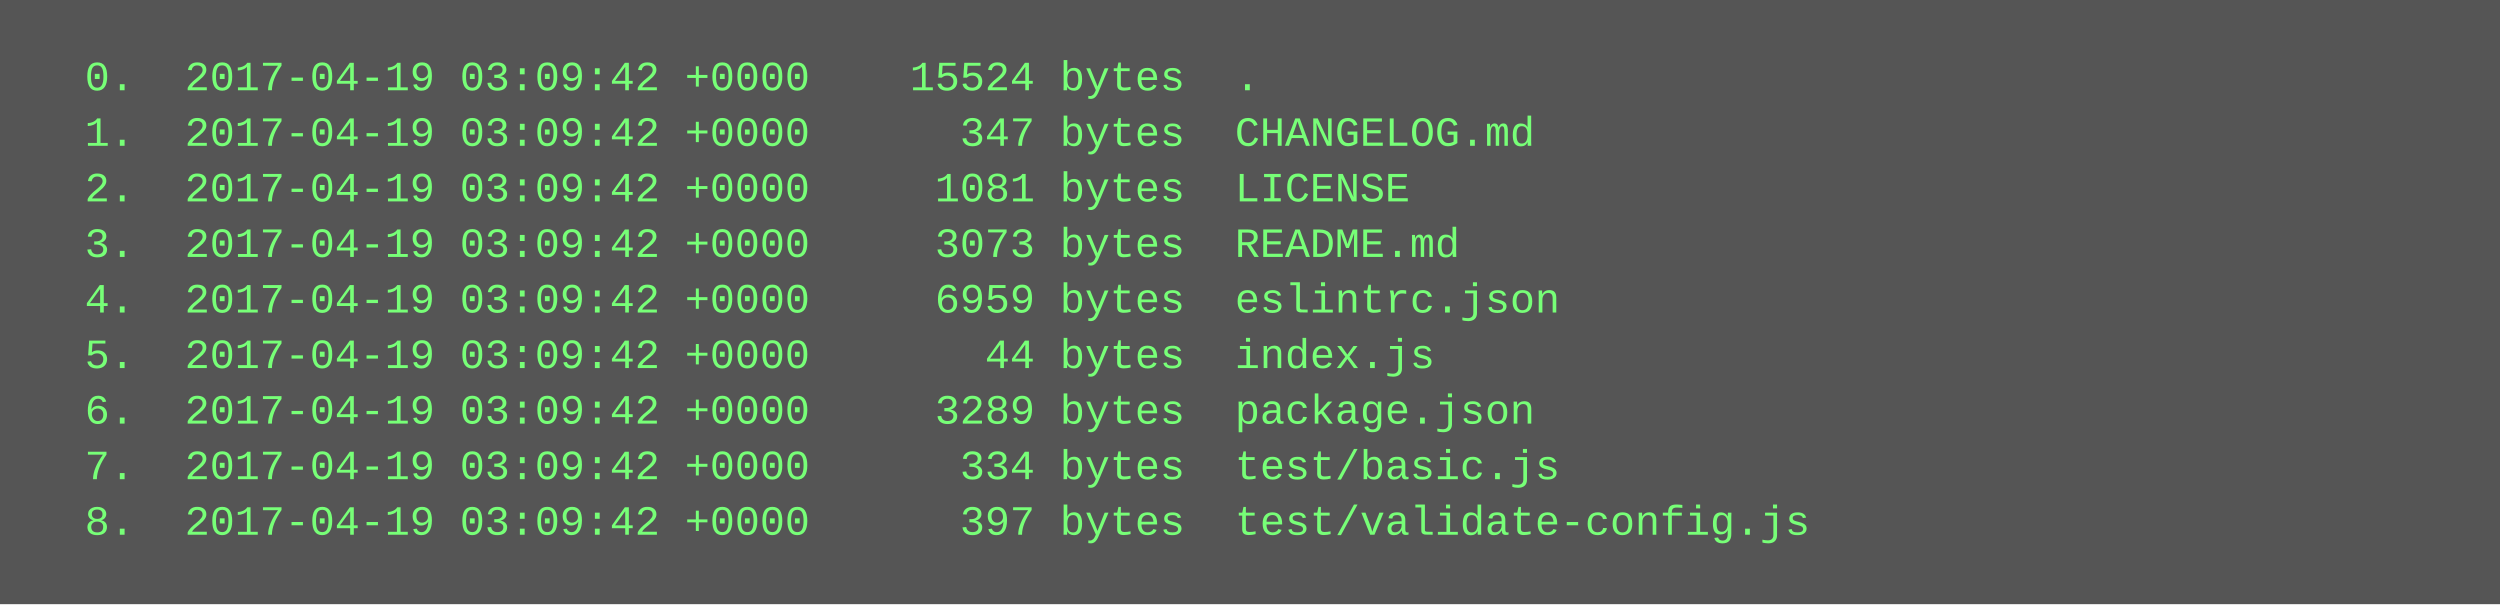
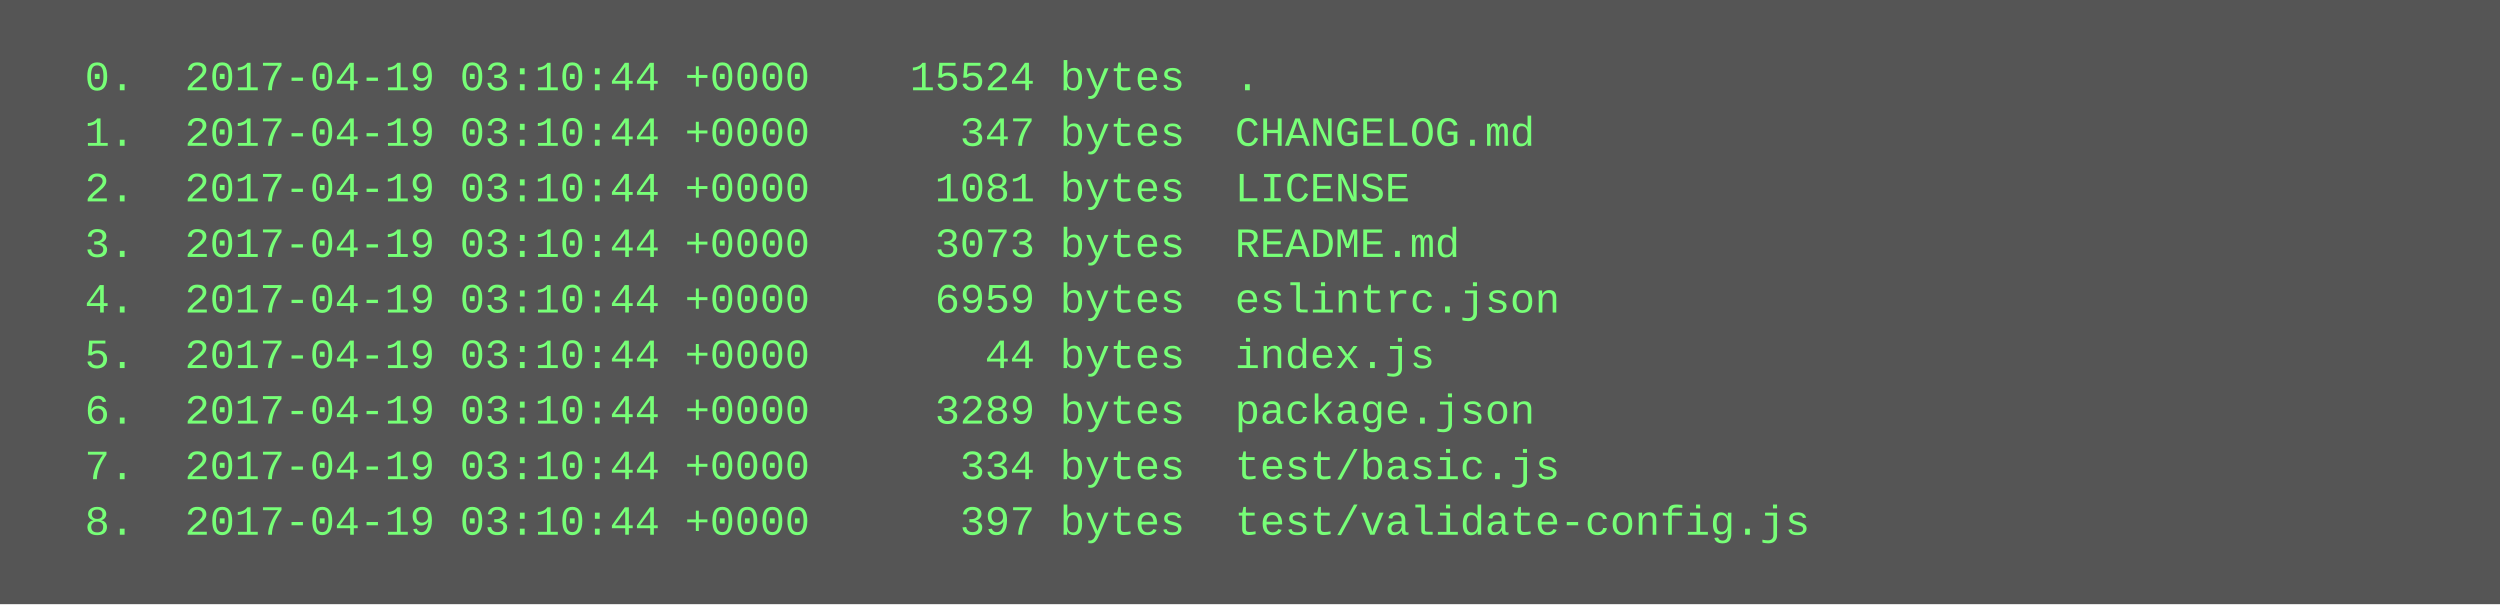
<svg xmlns="http://www.w3.org/2000/svg" height="174" width="720">
  <rect height="174" fill="#555" width="720" />
  <text fill="#7f7" font-family="Courier New" font-size="12" xml:space="preserve">
-     <tspan x="10" y="26">  0.  2017-04-19 03:09:42 +0000    15524 bytes  .</tspan>
-     <tspan x="10" y="42">  1.  2017-04-19 03:09:42 +0000      347 bytes  CHANGELOG.md</tspan>
-     <tspan x="10" y="58">  2.  2017-04-19 03:09:42 +0000     1081 bytes  LICENSE</tspan>
-     <tspan x="10" y="74">  3.  2017-04-19 03:09:42 +0000     3073 bytes  README.md</tspan>
-     <tspan x="10" y="90">  4.  2017-04-19 03:09:42 +0000     6959 bytes  eslintrc.json</tspan>
-     <tspan x="10" y="106">  5.  2017-04-19 03:09:42 +0000       44 bytes  index.js</tspan>
-     <tspan x="10" y="122">  6.  2017-04-19 03:09:42 +0000     3289 bytes  package.json</tspan>
-     <tspan x="10" y="138">  7.  2017-04-19 03:09:42 +0000      334 bytes  test/basic.js</tspan>
-     <tspan x="10" y="154">  8.  2017-04-19 03:09:42 +0000      397 bytes  test/validate-config.js</tspan>
+     <tspan x="10" y="26">  0.  2017-04-19 03:10:44 +0000    15524 bytes  .</tspan>
+     <tspan x="10" y="42">  1.  2017-04-19 03:10:44 +0000      347 bytes  CHANGELOG.md</tspan>
+     <tspan x="10" y="58">  2.  2017-04-19 03:10:44 +0000     1081 bytes  LICENSE</tspan>
+     <tspan x="10" y="74">  3.  2017-04-19 03:10:44 +0000     3073 bytes  README.md</tspan>
+     <tspan x="10" y="90">  4.  2017-04-19 03:10:44 +0000     6959 bytes  eslintrc.json</tspan>
+     <tspan x="10" y="106">  5.  2017-04-19 03:10:44 +0000       44 bytes  index.js</tspan>
+     <tspan x="10" y="122">  6.  2017-04-19 03:10:44 +0000     3289 bytes  package.json</tspan>
+     <tspan x="10" y="138">  7.  2017-04-19 03:10:44 +0000      334 bytes  test/basic.js</tspan>
+     <tspan x="10" y="154">  8.  2017-04-19 03:10:44 +0000      397 bytes  test/validate-config.js</tspan>
  </text>
</svg>
